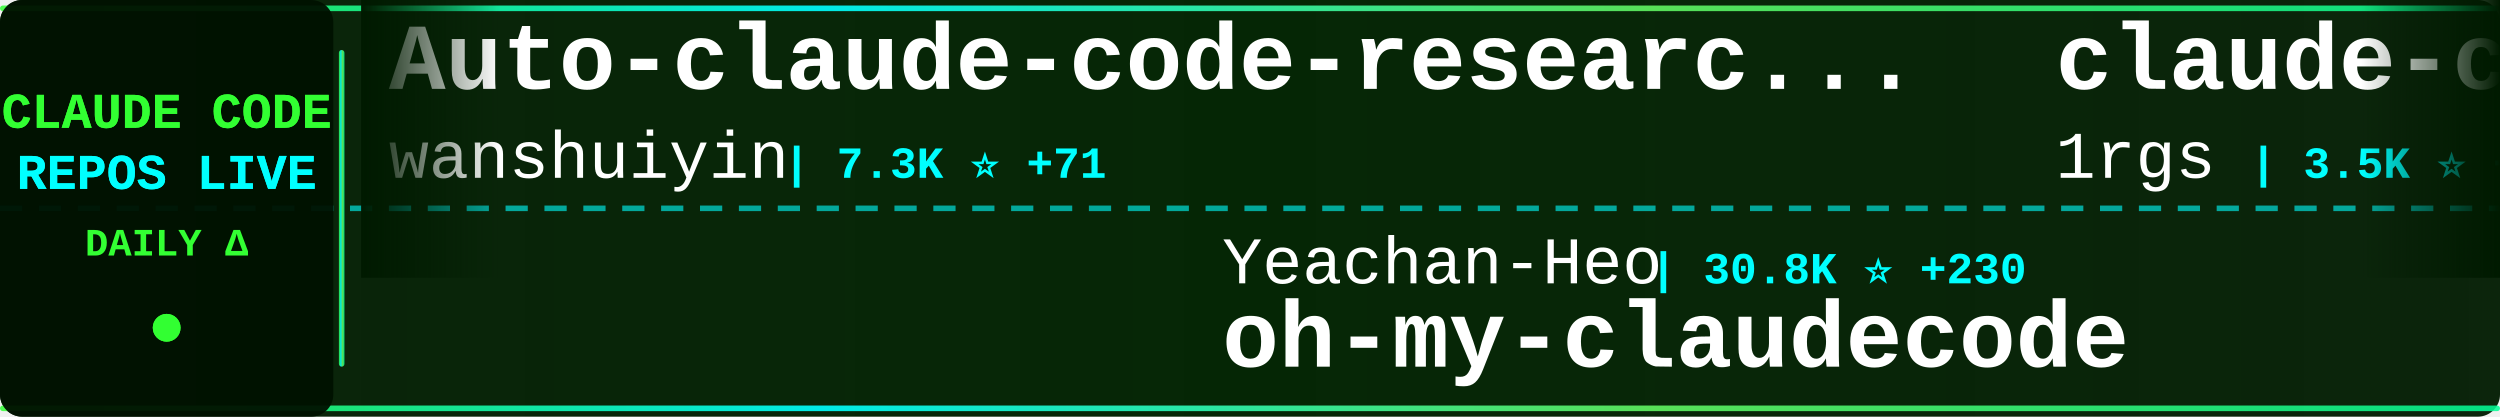
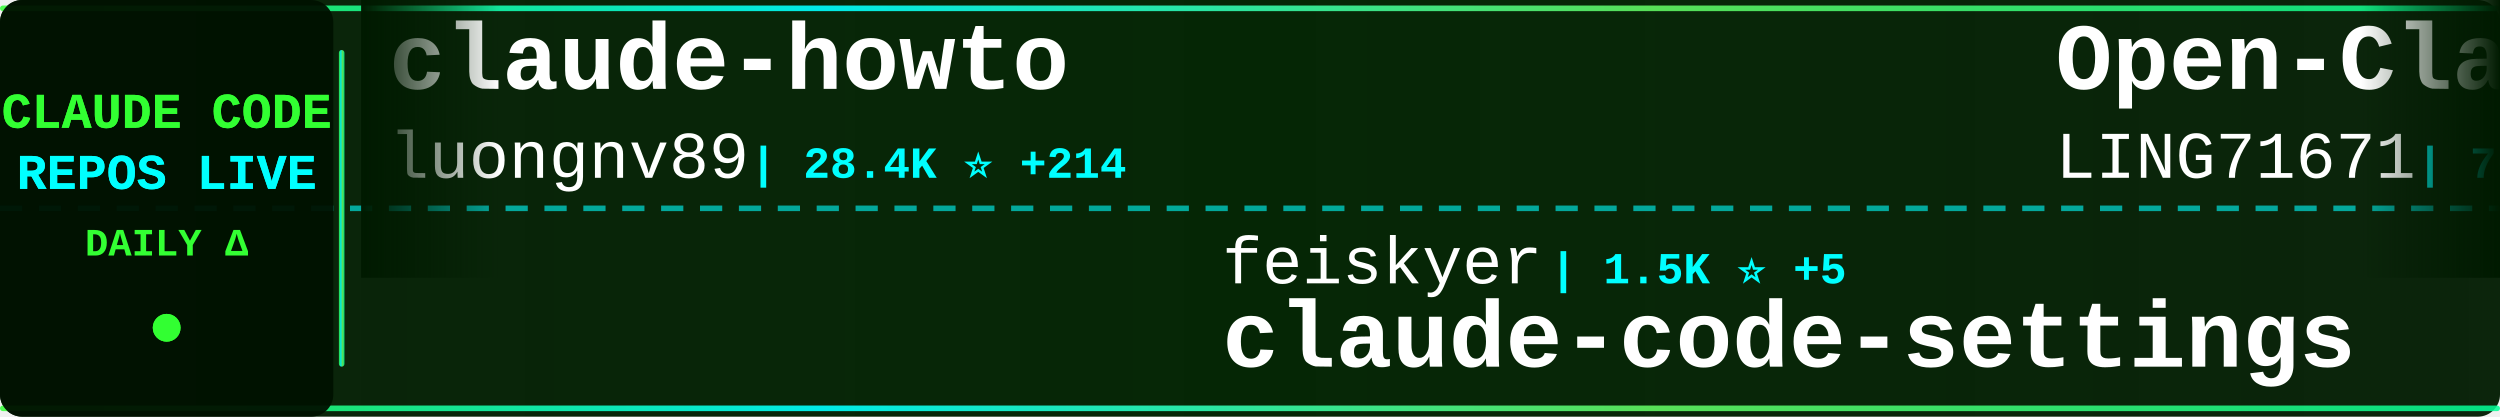
<svg xmlns="http://www.w3.org/2000/svg" width="900" height="150">
  <defs>
    <linearGradient id="tickerBg" x1="0%" y1="0%" x2="100%" y2="0%">
      <stop offset="0%" style="stop-color:#001a00;stop-opacity:0.95" />
      <stop offset="50%" style="stop-color:#002200;stop-opacity:0.98" />
      <stop offset="100%" style="stop-color:#001a00;stop-opacity:0.95" />
    </linearGradient>
    <linearGradient id="borderGrad" x1="0%" y1="0%" x2="100%" y2="0%">
      <stop offset="0%" style="stop-color:#33ff33;stop-opacity:0.85">
        <animate attributeName="stop-opacity" values="0.85;1;0.85" dur="2s" repeatCount="indefinite" />
      </stop>
      <stop offset="33%" style="stop-color:#00ffff;stop-opacity:0.9">
        <animate attributeName="stop-opacity" values="0.9;1;0.9" dur="2.2s" repeatCount="indefinite" />
      </stop>
      <stop offset="66%" style="stop-color:#66ff66;stop-opacity:0.85">
        <animate attributeName="stop-opacity" values="0.85;1;0.85" dur="1.8s" repeatCount="indefinite" />
      </stop>
      <stop offset="100%" style="stop-color:#00ff99;stop-opacity:0.85">
        <animate attributeName="stop-opacity" values="0.85;1;0.85" dur="2s" repeatCount="indefinite" />
      </stop>
    </linearGradient>
    <filter id="textGlow">
      <feGaussianBlur stdDeviation="0.1" result="coloredBlur" />
      <feMerge>
        <feMergeNode in="coloredBlur" />
        <feMergeNode in="SourceGraphic" />
      </feMerge>
    </filter>
    <filter id="metricGlow">
      <feGaussianBlur stdDeviation="0.2" result="coloredBlur" />
      <feMerge>
        <feMergeNode in="coloredBlur" />
        <feMergeNode in="SourceGraphic" />
      </feMerge>
    </filter>
    <linearGradient id="leftFade" x1="0%" y1="0%" x2="100%" y2="0%">
      <stop offset="0%" style="stop-color:#001a00;stop-opacity:1" />
      <stop offset="100%" style="stop-color:#001a00;stop-opacity:0" />
    </linearGradient>
    <linearGradient id="rightFade" x1="0%" y1="0%" x2="100%" y2="0%">
      <stop offset="0%" style="stop-color:#001a00;stop-opacity:0" />
      <stop offset="100%" style="stop-color:#001a00;stop-opacity:1" />
    </linearGradient>
  </defs>
  <rect width="900" height="150" fill="url(#tickerBg)" rx="8" />
  <rect x="0" y="2" width="900" height="2" fill="url(#borderGrad)" rx="1" />
  <rect x="0" y="146" width="900" height="2" fill="url(#borderGrad)" rx="1" />
  <line x1="0" y1="75" x2="900" y2="75" stroke="#00ffff" stroke-width="2" stroke-dasharray="8 6" opacity="0.6" />
  <rect x="0" y="0" width="120" height="150" fill="#001100" opacity="0.95" rx="8" />
  <text x="60" y="46" font-family="'Courier New', monospace" font-size="18" font-weight="bold" fill="#33ff33" text-anchor="middle" filter="url(#textGlow)">
    CLAUDE CODE
  </text>
  <text x="60" y="68" font-family="'Courier New', monospace" font-size="18" font-weight="bold" fill="#00ffff" text-anchor="middle" filter="url(#textGlow)">
    REPOS LIVE
  </text>
  <text x="60" y="92" font-family="'Courier New', monospace" font-size="14" font-weight="bold" fill="#33ff33" text-anchor="middle">
    DAILY Δ
  </text>
  <circle cx="60" cy="118" r="5" fill="#33ff33" filter="url(#metricGlow)">
    <animate attributeName="r" values="4;6;4" dur="1.5s" repeatCount="indefinite" />
    <animate attributeName="opacity" values="0.6;1;0.6" dur="1.5s" repeatCount="indefinite" />
  </circle>
  <rect x="122" y="18" width="2" height="114" fill="url(#borderGrad)" rx="1" />
  <clipPath id="tickerClip">
    <rect x="130" y="0" width="770" height="150" />
  </clipPath>
  <g clip-path="url(#tickerClip)">
    <g id="tickerItems">
      <animateTransform attributeName="transform" attributeType="XML" type="translate" from="0 0" to="-3000 0" dur="54s" repeatCount="indefinite" />
      <g transform="translate(0, 0)">
-         <text x="140" y="32" font-family="'Courier New', monospace" font-size="34" font-weight="bold" fill="#ffffff">Auto-claude-code-researc...</text>
-         <text x="140" y="64" font-family="'Courier New', monospace" font-size="24" font-weight="normal" fill="#ffffff" opacity="1.0">wanshuiyin</text>
-         <text x="282" y="64" font-family="'Courier New', monospace" font-size="16" font-weight="bold" fill="#00ffff"> | 7.3K ⭐ +71</text>
+         <text x="140" y="32" font-family="'Courier New', monospace" font-size="34" font-weight="bold" fill="#ffffff">claude-howto</text>
+         <text x="140" y="64" font-family="'Courier New', monospace" font-size="24" font-weight="normal" fill="#ffffff" opacity="1.0">luongnv89</text>
+         <text x="270" y="64" font-family="'Courier New', monospace" font-size="16" font-weight="bold" fill="#00ffff"> | 28.4K ⭐ +214</text>
      </g>
      <g transform="translate(300, 0)">
-         <text x="140" y="102" font-family="'Courier New', monospace" font-size="24" font-weight="normal" fill="#ffffff" opacity="1.0">Yeachan-Heo</text>
-         <text x="294" y="102" font-family="'Courier New', monospace" font-size="16" font-weight="bold" fill="#00ffff"> | 30.8K ⭐ +230</text>
-         <text x="140" y="132" font-family="'Courier New', monospace" font-size="34" font-weight="bold" fill="#ffffff">oh-my-claudecode</text>
-       </g>
-       <g transform="translate(600, 0)">
-         <text x="140" y="32" font-family="'Courier New', monospace" font-size="34" font-weight="bold" fill="#ffffff">claude-code-proxy</text>
-         <text x="140" y="64" font-family="'Courier New', monospace" font-size="24" font-weight="normal" fill="#ffffff" opacity="1.0">1rgs</text>
-         <text x="210" y="64" font-family="'Courier New', monospace" font-size="16" font-weight="bold" fill="#00ffff"> | 3.5K ⭐ +4</text>
-       </g>
-       <g transform="translate(900, 0)">
        <text x="140" y="102" font-family="'Courier New', monospace" font-size="24" font-weight="normal" fill="#ffffff" opacity="1.0">feiskyer</text>
        <text x="258" y="102" font-family="'Courier New', monospace" font-size="16" font-weight="bold" fill="#00ffff"> | 1.5K ⭐ +5</text>
        <text x="140" y="132" font-family="'Courier New', monospace" font-size="34" font-weight="bold" fill="#ffffff">claude-code-settings</text>
      </g>
+       <g transform="translate(600, 0)">
+         <text x="140" y="32" font-family="'Courier New', monospace" font-size="34" font-weight="bold" fill="#ffffff">Open-ClaudeCode</text>
+         <text x="140" y="64" font-family="'Courier New', monospace" font-size="24" font-weight="normal" fill="#ffffff" opacity="1.0">LING71671</text>
+         <text x="270" y="64" font-family="'Courier New', monospace" font-size="16" font-weight="bold" fill="#00ffff"> | 769 ⭐ +4</text>
+       </g>
+       <g transform="translate(900, 0)">
+         <text x="140" y="102" font-family="'Courier New', monospace" font-size="24" font-weight="normal" fill="#ffffff" opacity="1.0">Donchitos</text>
+         <text x="270" y="102" font-family="'Courier New', monospace" font-size="16" font-weight="bold" fill="#00ffff"> | 15.6K ⭐ +388</text>
+         <text x="140" y="132" font-family="'Courier New', monospace" font-size="34" font-weight="bold" fill="#ffffff">Claude-Code-Game-Studios</text>
+       </g>
      <g transform="translate(1200, 0)">
-         <text x="140" y="32" font-family="'Courier New', monospace" font-size="34" font-weight="bold" fill="#ffffff">claude-code-workflows</text>
-         <text x="140" y="64" font-family="'Courier New', monospace" font-size="24" font-weight="normal" fill="#ffffff" opacity="1.0">OneRedOak</text>
-         <text x="270" y="64" font-family="'Courier New', monospace" font-size="16" font-weight="bold" fill="#00ffff"> | 3.8K ⭐ +1</text>
+         <text x="140" y="32" font-family="'Courier New', monospace" font-size="34" font-weight="bold" fill="#ffffff">Auto-claude-code-researc...</text>
+         <text x="140" y="64" font-family="'Courier New', monospace" font-size="24" font-weight="normal" fill="#ffffff" opacity="1.0">wanshuiyin</text>
+         <text x="282" y="64" font-family="'Courier New', monospace" font-size="16" font-weight="bold" fill="#00ffff"> | 7.3K ⭐ +69</text>
      </g>
      <g transform="translate(1500, 0)">
-         <text x="140" y="102" font-family="'Courier New', monospace" font-size="24" font-weight="normal" fill="#ffffff" opacity="1.0">anthropics</text>
-         <text x="282" y="102" font-family="'Courier New', monospace" font-size="16" font-weight="bold" fill="#00ffff"> | 7.2K ⭐ +17</text>
-         <text x="140" y="132" font-family="'Courier New', monospace" font-size="34" font-weight="bold" fill="#ffffff">claude-code-action</text>
+         <text x="140" y="102" font-family="'Courier New', monospace" font-size="24" font-weight="normal" fill="#ffffff" opacity="1.0">bfly123</text>
+         <text x="246" y="102" font-family="'Courier New', monospace" font-size="16" font-weight="bold" fill="#00ffff"> | 2.3K ⭐ +16</text>
+         <text x="140" y="132" font-family="'Courier New', monospace" font-size="34" font-weight="bold" fill="#ffffff">claude_code_bridge</text>
      </g>
      <g transform="translate(1800, 0)">
-         <text x="140" y="32" font-family="'Courier New', monospace" font-size="34" font-weight="bold" fill="#ffffff">awesome-claude-code-tool...</text>
-         <text x="140" y="64" font-family="'Courier New', monospace" font-size="24" font-weight="normal" fill="#ffffff" opacity="1.0">rohitg00</text>
-         <text x="258" y="64" font-family="'Courier New', monospace" font-size="16" font-weight="bold" fill="#00ffff"> | 1.4K ⭐ +13</text>
+         <text x="140" y="32" font-family="'Courier New', monospace" font-size="34" font-weight="bold" fill="#ffffff">claude-code-prompts</text>
+         <text x="140" y="64" font-family="'Courier New', monospace" font-size="24" font-weight="normal" fill="#ffffff" opacity="1.0">repowise-dev</text>
+         <text x="306" y="64" font-family="'Courier New', monospace" font-size="16" font-weight="bold" fill="#00ffff"> | 955 ⭐ +3</text>
      </g>
      <g transform="translate(2100, 0)">
-         <text x="140" y="102" font-family="'Courier New', monospace" font-size="24" font-weight="normal" fill="#ffffff" opacity="1.0">fuergaosi233</text>
-         <text x="306" y="102" font-family="'Courier New', monospace" font-size="16" font-weight="bold" fill="#00ffff"> | 2.5K ⭐ +10</text>
-         <text x="140" y="132" font-family="'Courier New', monospace" font-size="34" font-weight="bold" fill="#ffffff">claude-code-proxy</text>
+         <text x="140" y="102" font-family="'Courier New', monospace" font-size="24" font-weight="normal" fill="#ffffff" opacity="1.0">sickn33</text>
+         <text x="246" y="102" font-family="'Courier New', monospace" font-size="16" font-weight="bold" fill="#00ffff"> | 34.7K ⭐ +215</text>
+         <text x="140" y="132" font-family="'Courier New', monospace" font-size="34" font-weight="bold" fill="#ffffff">antigravity-awesome-skil...</text>
      </g>
      <g transform="translate(2400, 0)">
-         <text x="140" y="32" font-family="'Courier New', monospace" font-size="34" font-weight="bold" fill="#ffffff">claude-code-security-rev...</text>
-         <text x="140" y="64" font-family="'Courier New', monospace" font-size="24" font-weight="normal" fill="#ffffff" opacity="1.0">anthropics</text>
-         <text x="282" y="64" font-family="'Courier New', monospace" font-size="16" font-weight="bold" fill="#00ffff"> | 4.4K ⭐ +12</text>
+         <text x="140" y="32" font-family="'Courier New', monospace" font-size="34" font-weight="bold" fill="#ffffff">CLIProxyAPI</text>
+         <text x="140" y="64" font-family="'Courier New', monospace" font-size="24" font-weight="normal" fill="#ffffff" opacity="1.0">router-for-me</text>
+         <text x="318" y="64" font-family="'Courier New', monospace" font-size="16" font-weight="bold" fill="#00ffff"> | 28.1K ⭐ +278</text>
      </g>
      <g transform="translate(2700, 0)">
-         <text x="140" y="102" font-family="'Courier New', monospace" font-size="24" font-weight="normal" fill="#ffffff" opacity="1.0">repowise-dev</text>
-         <text x="306" y="102" font-family="'Courier New', monospace" font-size="16" font-weight="bold" fill="#00ffff"> | 955 ⭐ +3</text>
-         <text x="140" y="132" font-family="'Courier New', monospace" font-size="34" font-weight="bold" fill="#ffffff">claude-code-prompts</text>
+         <text x="140" y="102" font-family="'Courier New', monospace" font-size="24" font-weight="normal" fill="#ffffff" opacity="1.0">kodu-ai</text>
+         <text x="246" y="102" font-family="'Courier New', monospace" font-size="16" font-weight="bold" fill="#00ffff"> | 5.3K ⭐</text>
+         <text x="140" y="132" font-family="'Courier New', monospace" font-size="34" font-weight="bold" fill="#ffffff">claude-coder</text>
      </g>
      <g transform="translate(3000, 0)">
-         <text x="140" y="32" font-family="'Courier New', monospace" font-size="34" font-weight="bold" fill="#ffffff">Auto-claude-code-researc...</text>
-         <text x="140" y="64" font-family="'Courier New', monospace" font-size="24" font-weight="normal" fill="#ffffff" opacity="1.0">wanshuiyin</text>
-         <text x="282" y="64" font-family="'Courier New', monospace" font-size="16" font-weight="bold" fill="#00ffff"> | 7.3K ⭐ +71</text>
+         <text x="140" y="32" font-family="'Courier New', monospace" font-size="34" font-weight="bold" fill="#ffffff">claude-howto</text>
+         <text x="140" y="64" font-family="'Courier New', monospace" font-size="24" font-weight="normal" fill="#ffffff" opacity="1.0">luongnv89</text>
+         <text x="270" y="64" font-family="'Courier New', monospace" font-size="16" font-weight="bold" fill="#00ffff"> | 28.4K ⭐ +214</text>
      </g>
      <g transform="translate(3300, 0)">
-         <text x="140" y="102" font-family="'Courier New', monospace" font-size="24" font-weight="normal" fill="#ffffff" opacity="1.0">Yeachan-Heo</text>
-         <text x="294" y="102" font-family="'Courier New', monospace" font-size="16" font-weight="bold" fill="#00ffff"> | 30.8K ⭐ +230</text>
-         <text x="140" y="132" font-family="'Courier New', monospace" font-size="34" font-weight="bold" fill="#ffffff">oh-my-claudecode</text>
-       </g>
-       <g transform="translate(3600, 0)">
-         <text x="140" y="32" font-family="'Courier New', monospace" font-size="34" font-weight="bold" fill="#ffffff">claude-code-proxy</text>
-         <text x="140" y="64" font-family="'Courier New', monospace" font-size="24" font-weight="normal" fill="#ffffff" opacity="1.0">1rgs</text>
-         <text x="210" y="64" font-family="'Courier New', monospace" font-size="16" font-weight="bold" fill="#00ffff"> | 3.5K ⭐ +4</text>
-       </g>
-       <g transform="translate(3900, 0)">
        <text x="140" y="102" font-family="'Courier New', monospace" font-size="24" font-weight="normal" fill="#ffffff" opacity="1.0">feiskyer</text>
        <text x="258" y="102" font-family="'Courier New', monospace" font-size="16" font-weight="bold" fill="#00ffff"> | 1.5K ⭐ +5</text>
        <text x="140" y="132" font-family="'Courier New', monospace" font-size="34" font-weight="bold" fill="#ffffff">claude-code-settings</text>
+       </g>
+       <g transform="translate(3600, 0)">
+         <text x="140" y="32" font-family="'Courier New', monospace" font-size="34" font-weight="bold" fill="#ffffff">Open-ClaudeCode</text>
+         <text x="140" y="64" font-family="'Courier New', monospace" font-size="24" font-weight="normal" fill="#ffffff" opacity="1.0">LING71671</text>
+         <text x="270" y="64" font-family="'Courier New', monospace" font-size="16" font-weight="bold" fill="#00ffff"> | 769 ⭐ +4</text>
+       </g>
+       <g transform="translate(3900, 0)">
+         <text x="140" y="102" font-family="'Courier New', monospace" font-size="24" font-weight="normal" fill="#ffffff" opacity="1.0">Donchitos</text>
+         <text x="270" y="102" font-family="'Courier New', monospace" font-size="16" font-weight="bold" fill="#00ffff"> | 15.6K ⭐ +388</text>
+         <text x="140" y="132" font-family="'Courier New', monospace" font-size="34" font-weight="bold" fill="#ffffff">Claude-Code-Game-Studios</text>
      </g>
    </g>
  </g>
  <rect x="130" y="0" width="50" height="100" fill="url(#leftFade)" />
  <rect x="850" y="0" width="50" height="100" fill="url(#rightFade)" />
</svg>
